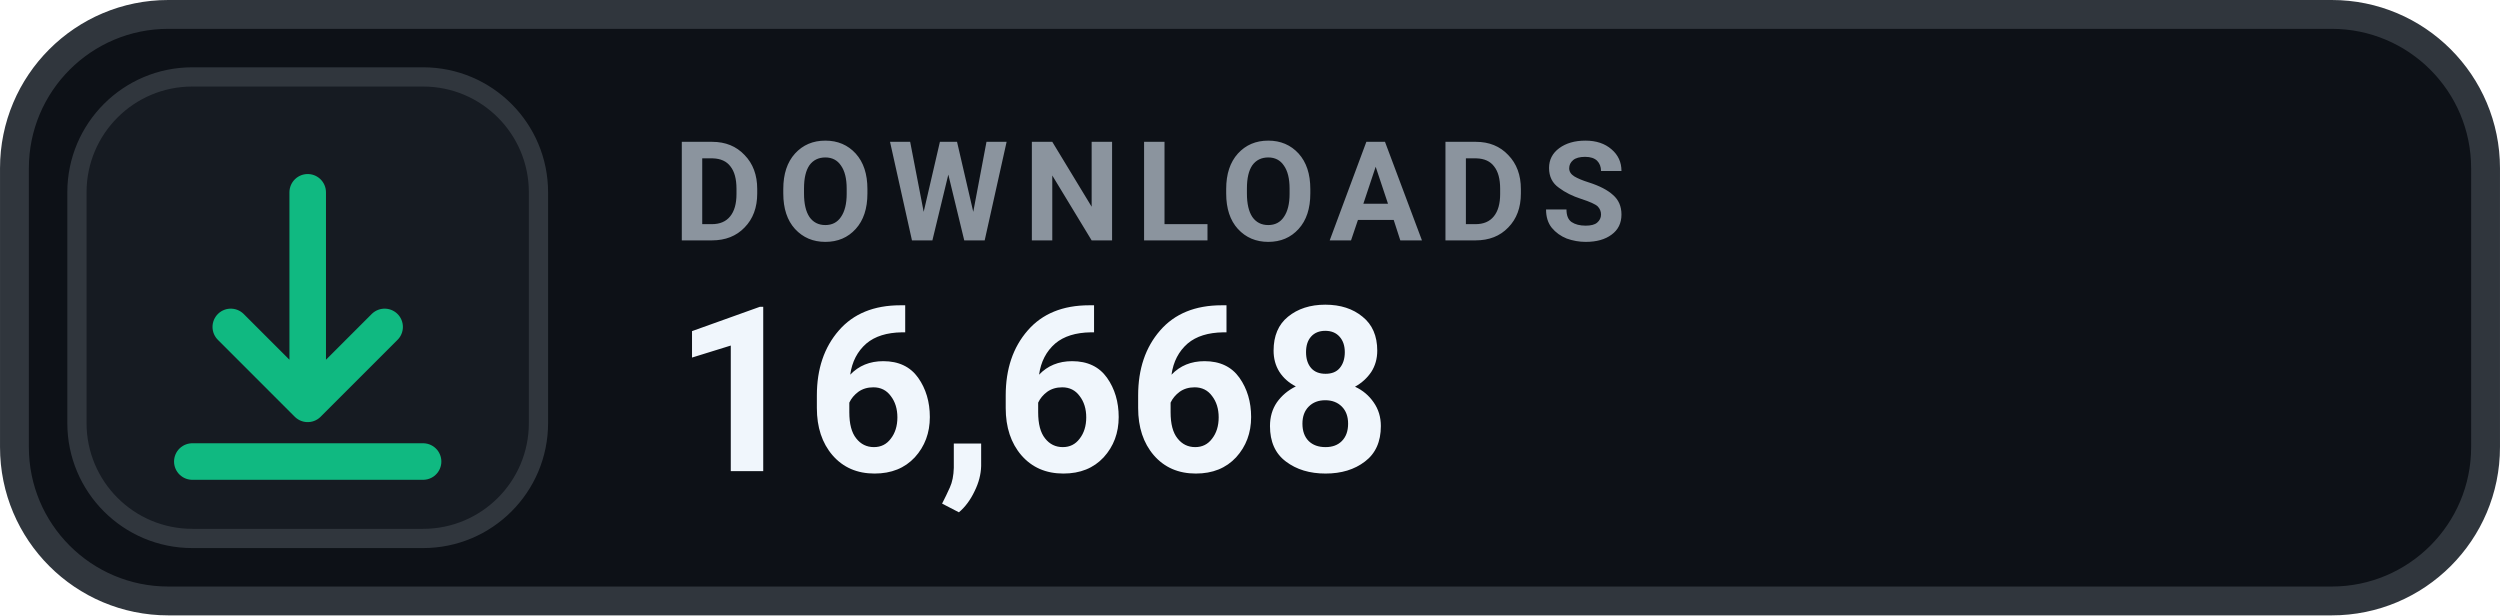
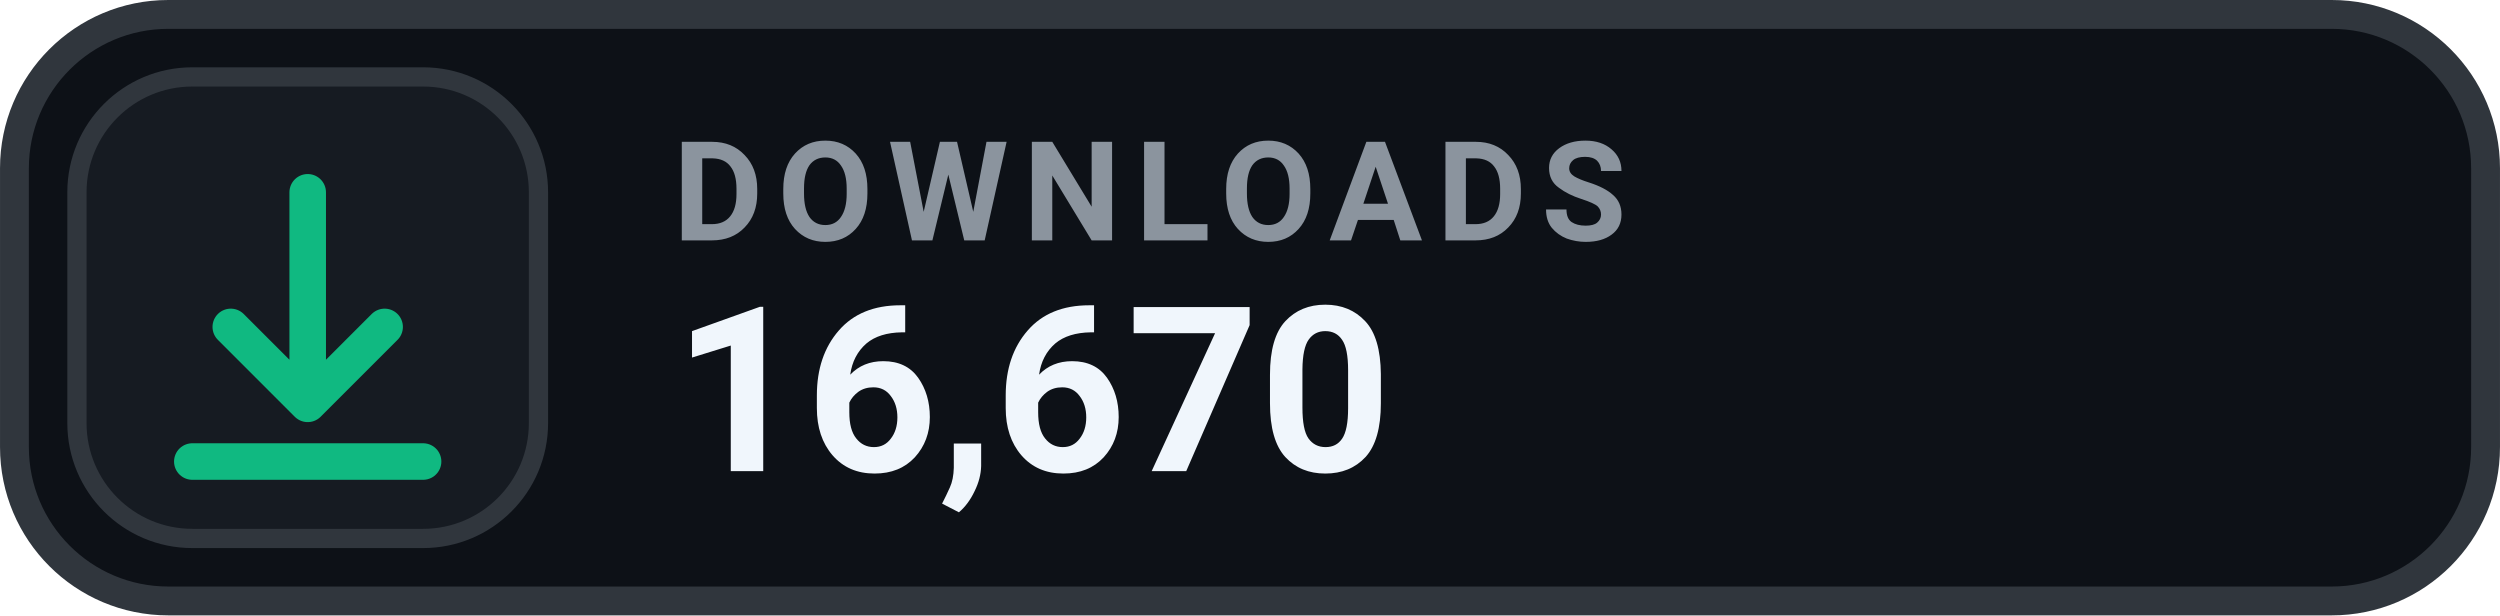
- <svg xmlns="http://www.w3.org/2000/svg" width="126" height="31.015" viewBox="0 0 130 32" role="img" aria-label="DOWNLOADS 16,668">
+ <svg xmlns="http://www.w3.org/2000/svg" width="126" height="31.015" viewBox="0 0 130 32" role="img" aria-label="DOWNLOADS 16,670">
  <rect x=".75" y=".75" width="128.5" height="30.5" rx="8" fill="#0D1117" stroke="#30363D" stroke-width="1.5" />
  <rect x="4" y="4" width="24" height="24" rx="6" fill="#161B22" stroke="#30363D" stroke-width="1" />
  <g transform="translate(16 16)" style="color:#10B981;">
    <path d="M0 -6 v11 m0 0 l4 -4 m-4 4 l-4 -4 M-6 8 h12" fill="none" stroke="currentColor" stroke-width="1.9" stroke-linecap="round" stroke-linejoin="round" />
  </g>
  <text x="35" y="12.5" fill="#8B949E" font-family="-apple-system,BlinkMacSystemFont,'Segoe UI',Roboto,Helvetica,Arial,sans-serif" font-size="7.2" font-weight="700" letter-spacing=".75">DOWNLOADS</text>
-   <text x="35" y="24.5" fill="#F0F6FC" font-family="-apple-system,BlinkMacSystemFont,'Segoe UI',Roboto,Helvetica,Arial,sans-serif" font-size="12" font-weight="700">16,668</text>
+   <text x="35" y="24.5" fill="#F0F6FC" font-family="-apple-system,BlinkMacSystemFont,'Segoe UI',Roboto,Helvetica,Arial,sans-serif" font-size="12" font-weight="700">16,670</text>
</svg>
